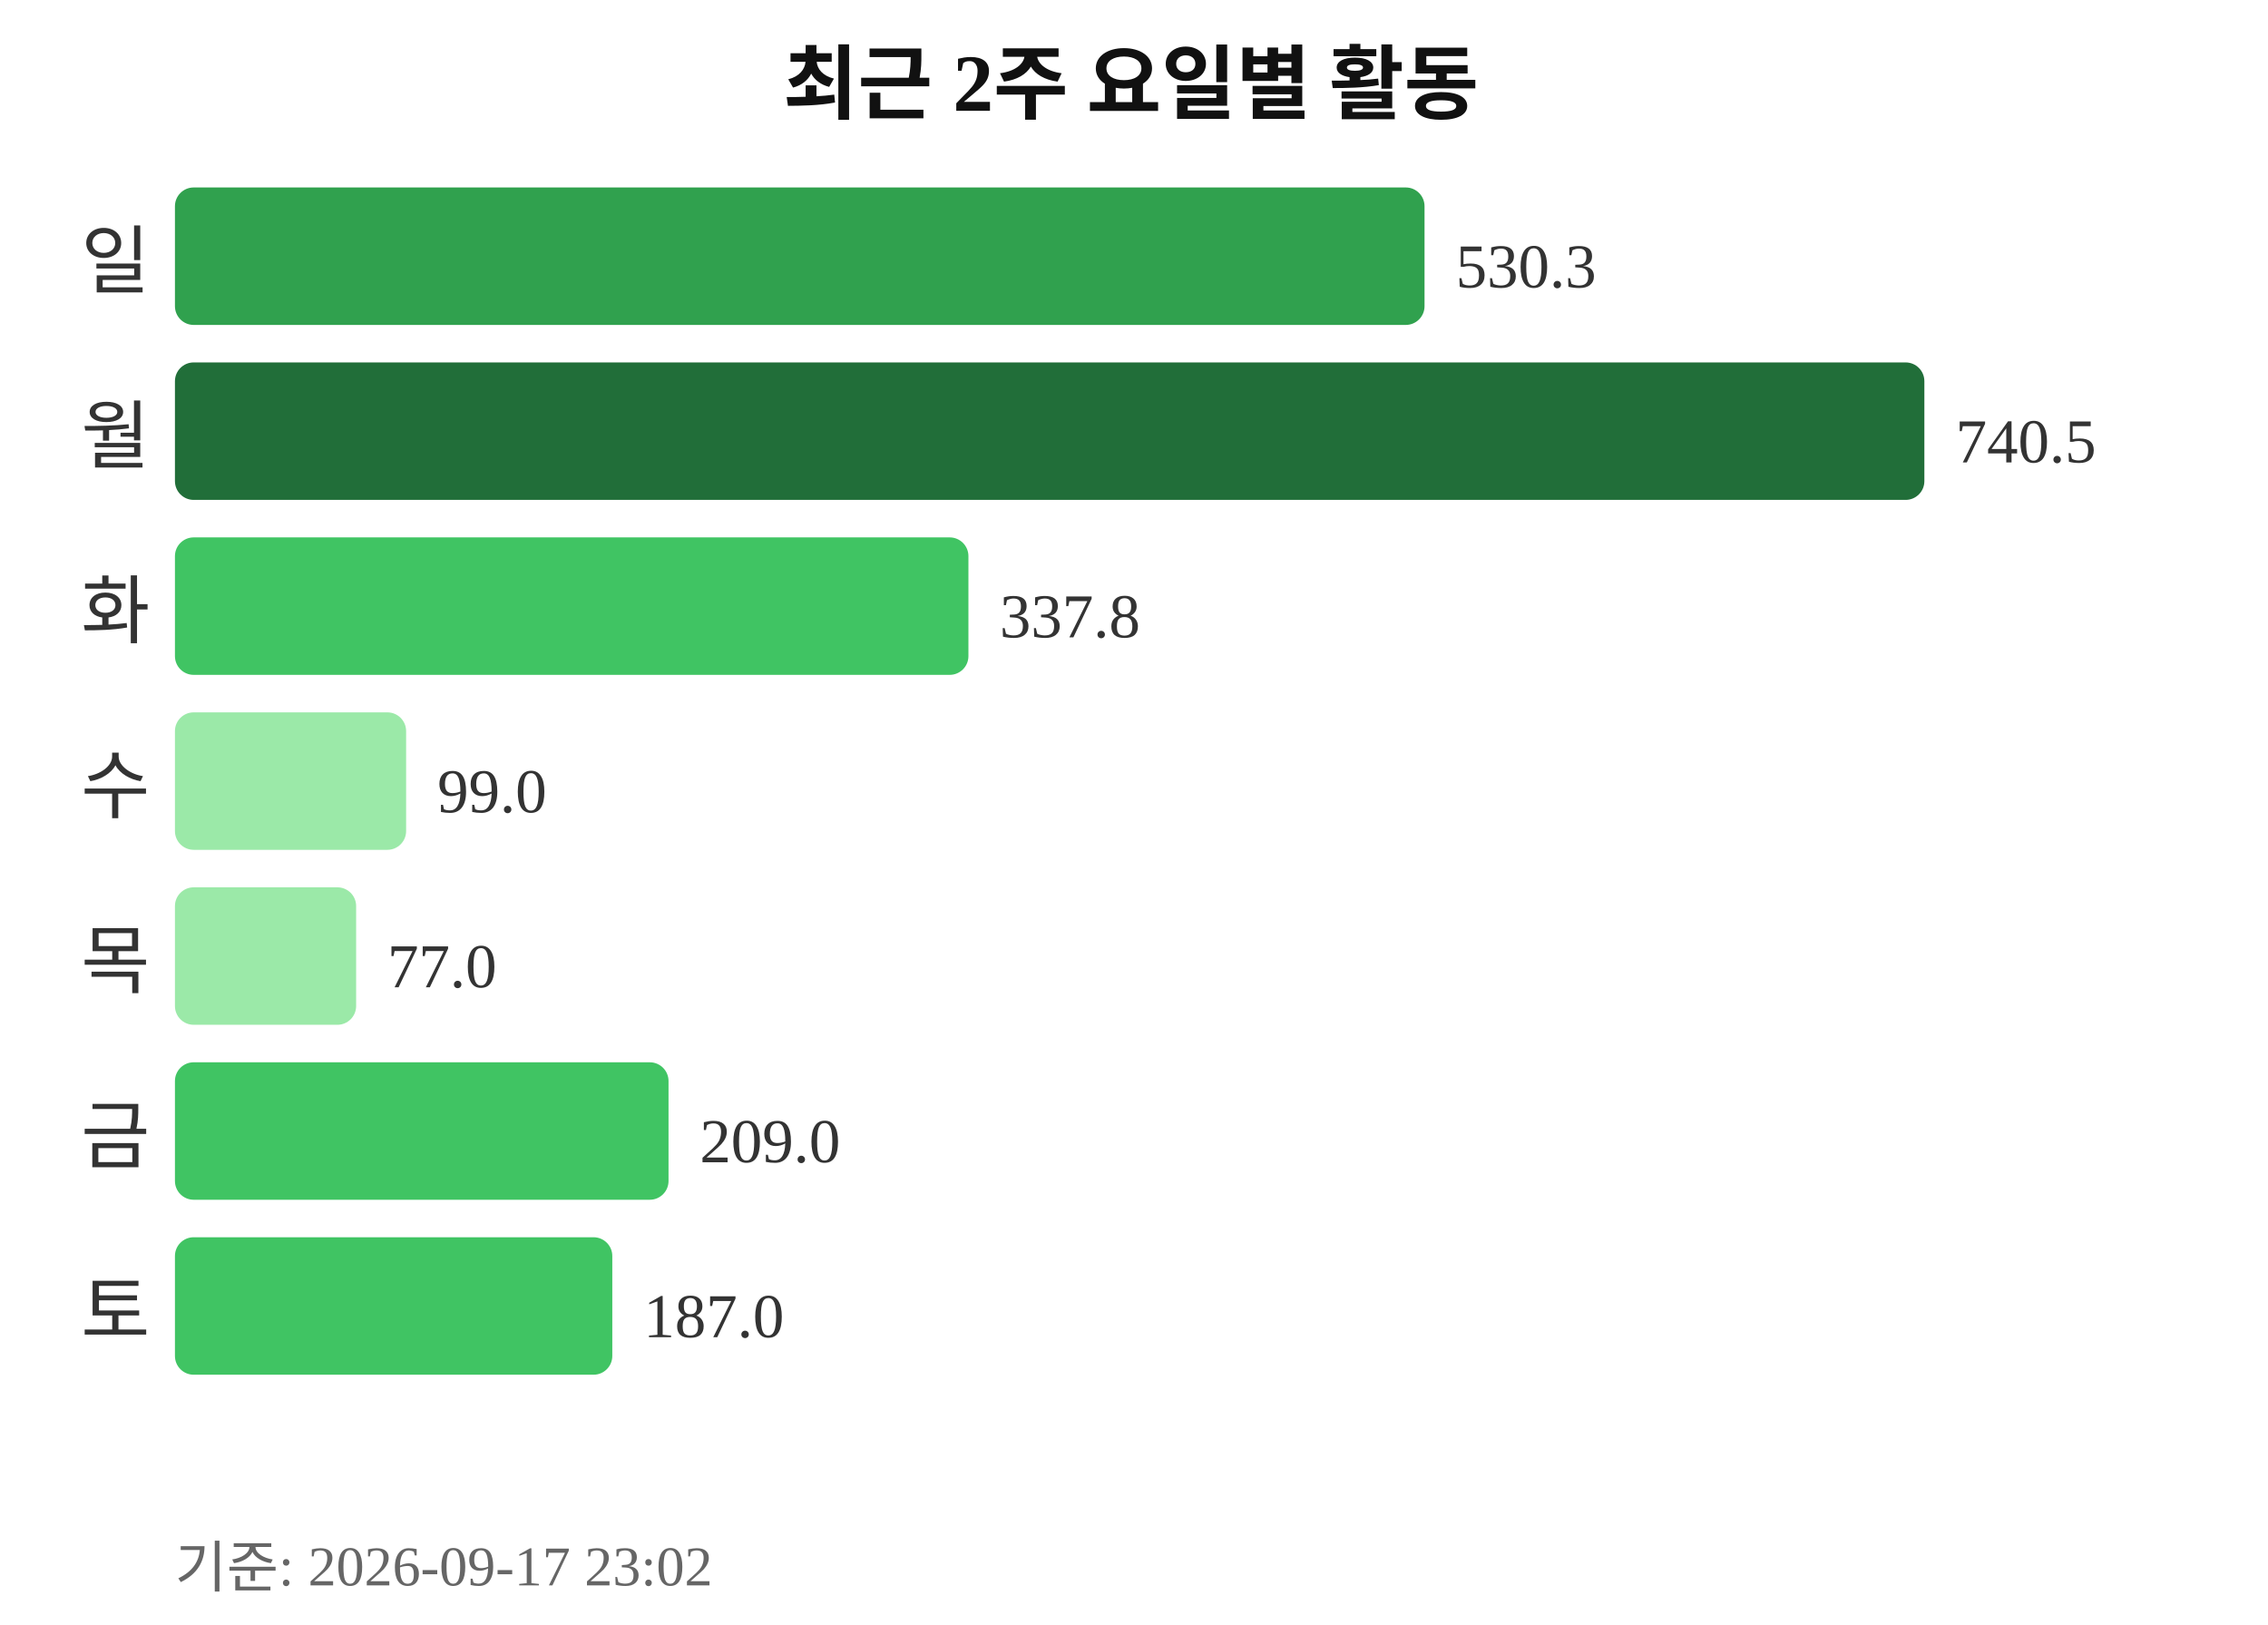
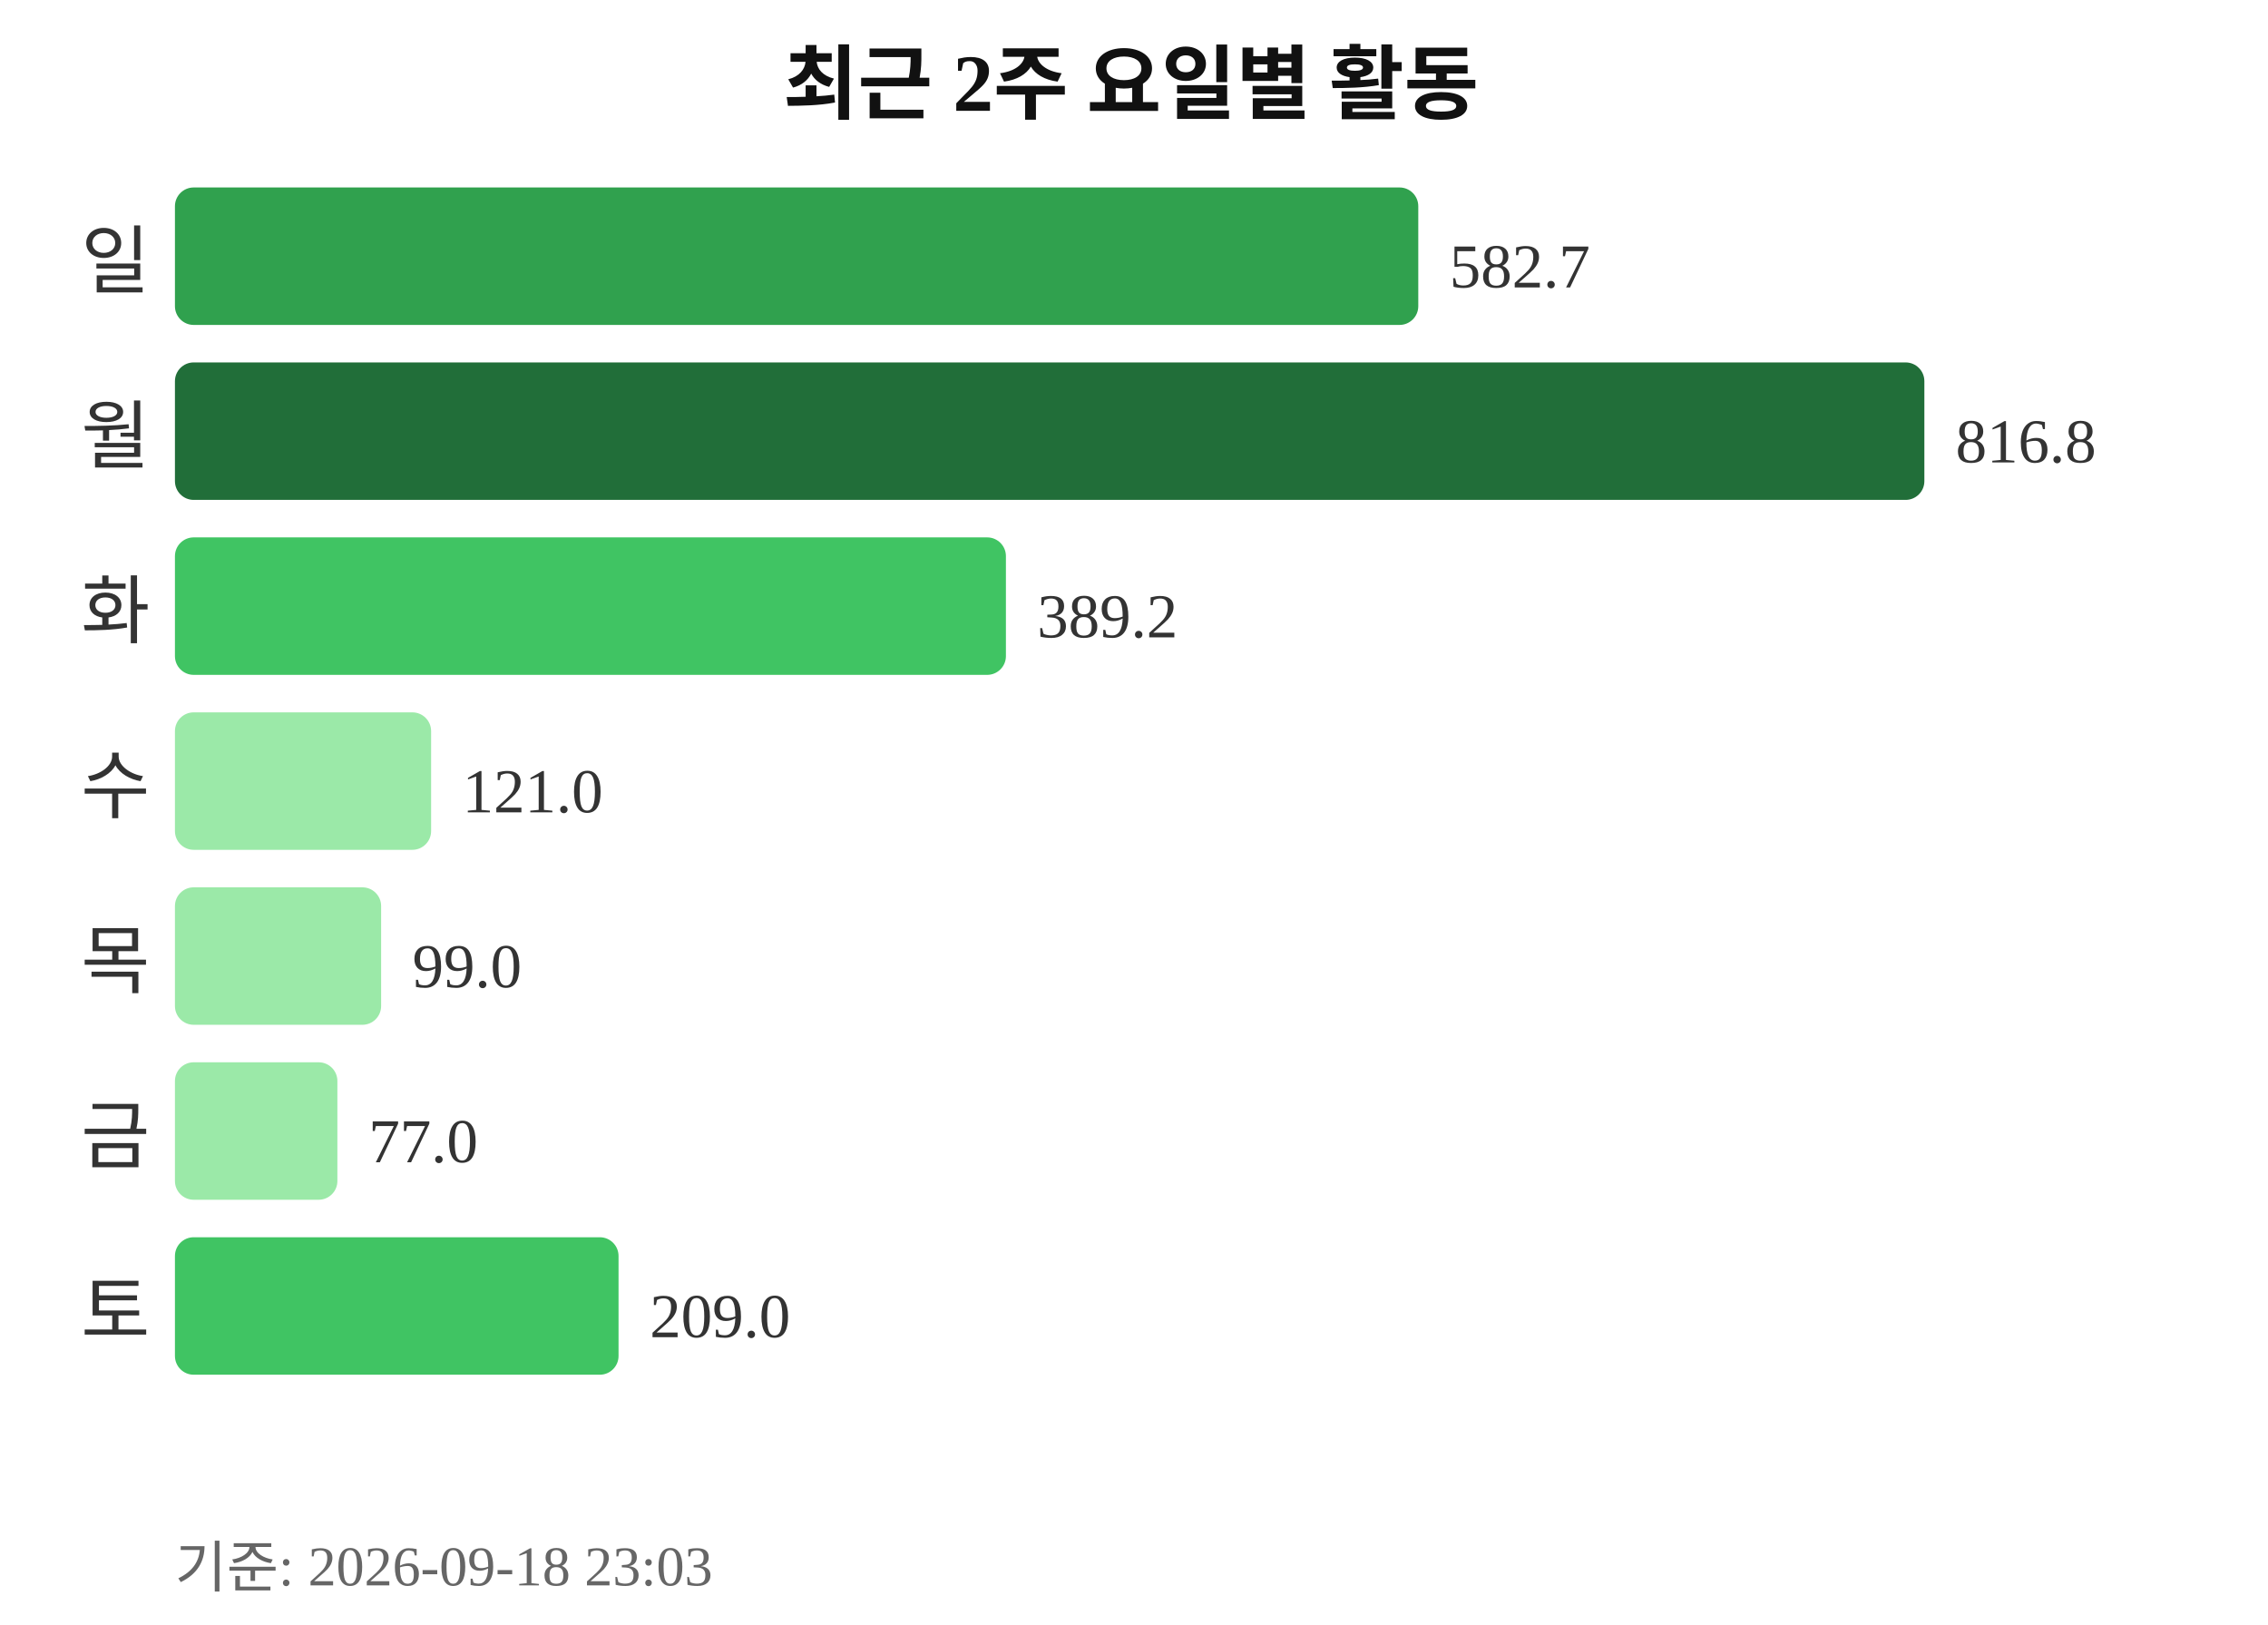
<svg xmlns="http://www.w3.org/2000/svg" width="363" height="260">
  <text x="181" y="18" text-anchor="middle" font-size="13" font-weight="bold" fill="#111111">최근 2주 요일별 활동</text>
  <text x="24" y="46" text-anchor="end" font-size="12" fill="#333333">일</text>
-   <rect x="28" y="30" width="200" height="22" rx="3" fill="#30a14e" />
-   <text x="233" y="46" font-size="10" fill="#333333">530.3</text>
+   <rect x="28" y="30" width="199" height="22" rx="3" fill="#30a14e" />
+   <text x="232" y="46" font-size="10" fill="#333333">582.7</text>
  <text x="24" y="74" text-anchor="end" font-size="12" fill="#333333">월</text>
  <rect x="28" y="58" width="280" height="22" rx="3" fill="#216e39" />
-   <text x="313" y="74" font-size="10" fill="#333333">740.5</text>
+   <text x="313" y="74" font-size="10" fill="#333333">816.8</text>
  <text x="24" y="102" text-anchor="end" font-size="12" fill="#333333">화</text>
-   <rect x="28" y="86" width="127" height="22" rx="3" fill="#40c463" />
-   <text x="160" y="102" font-size="10" fill="#333333">337.8</text>
+   <rect x="28" y="86" width="133" height="22" rx="3" fill="#40c463" />
+   <text x="166" y="102" font-size="10" fill="#333333">389.2</text>
  <text x="24" y="130" text-anchor="end" font-size="12" fill="#333333">수</text>
-   <rect x="28" y="114" width="37" height="22" rx="3" fill="#9be9a8" />
-   <text x="70" y="130" font-size="10" fill="#333333">99.0</text>
+   <rect x="28" y="114" width="41" height="22" rx="3" fill="#9be9a8" />
+   <text x="74" y="130" font-size="10" fill="#333333">121.0</text>
  <text x="24" y="158" text-anchor="end" font-size="12" fill="#333333">목</text>
-   <rect x="28" y="142" width="29" height="22" rx="3" fill="#9be9a8" />
-   <text x="62" y="158" font-size="10" fill="#333333">77.0</text>
+   <rect x="28" y="142" width="33" height="22" rx="3" fill="#9be9a8" />
+   <text x="66" y="158" font-size="10" fill="#333333">99.0</text>
  <text x="24" y="186" text-anchor="end" font-size="12" fill="#333333">금</text>
-   <rect x="28" y="170" width="79" height="22" rx="3" fill="#40c463" />
-   <text x="112" y="186" font-size="10" fill="#333333">209.0</text>
+   <rect x="28" y="170" width="26" height="22" rx="3" fill="#9be9a8" />
+   <text x="59" y="186" font-size="10" fill="#333333">77.0</text>
  <text x="24" y="214" text-anchor="end" font-size="12" fill="#333333">토</text>
-   <rect x="28" y="198" width="70" height="22" rx="3" fill="#40c463" />
-   <text x="103" y="214" font-size="10" fill="#333333">187.0</text>
-   <text x="28" y="254" font-size="9" fill="#666666">기준: 2026-09-17 23:02</text>
+   <rect x="28" y="198" width="71" height="22" rx="3" fill="#40c463" />
+   <text x="104" y="214" font-size="10" fill="#333333">209.0</text>
+   <text x="28" y="254" font-size="9" fill="#666666">기준: 2026-09-18 23:03</text>
</svg>
